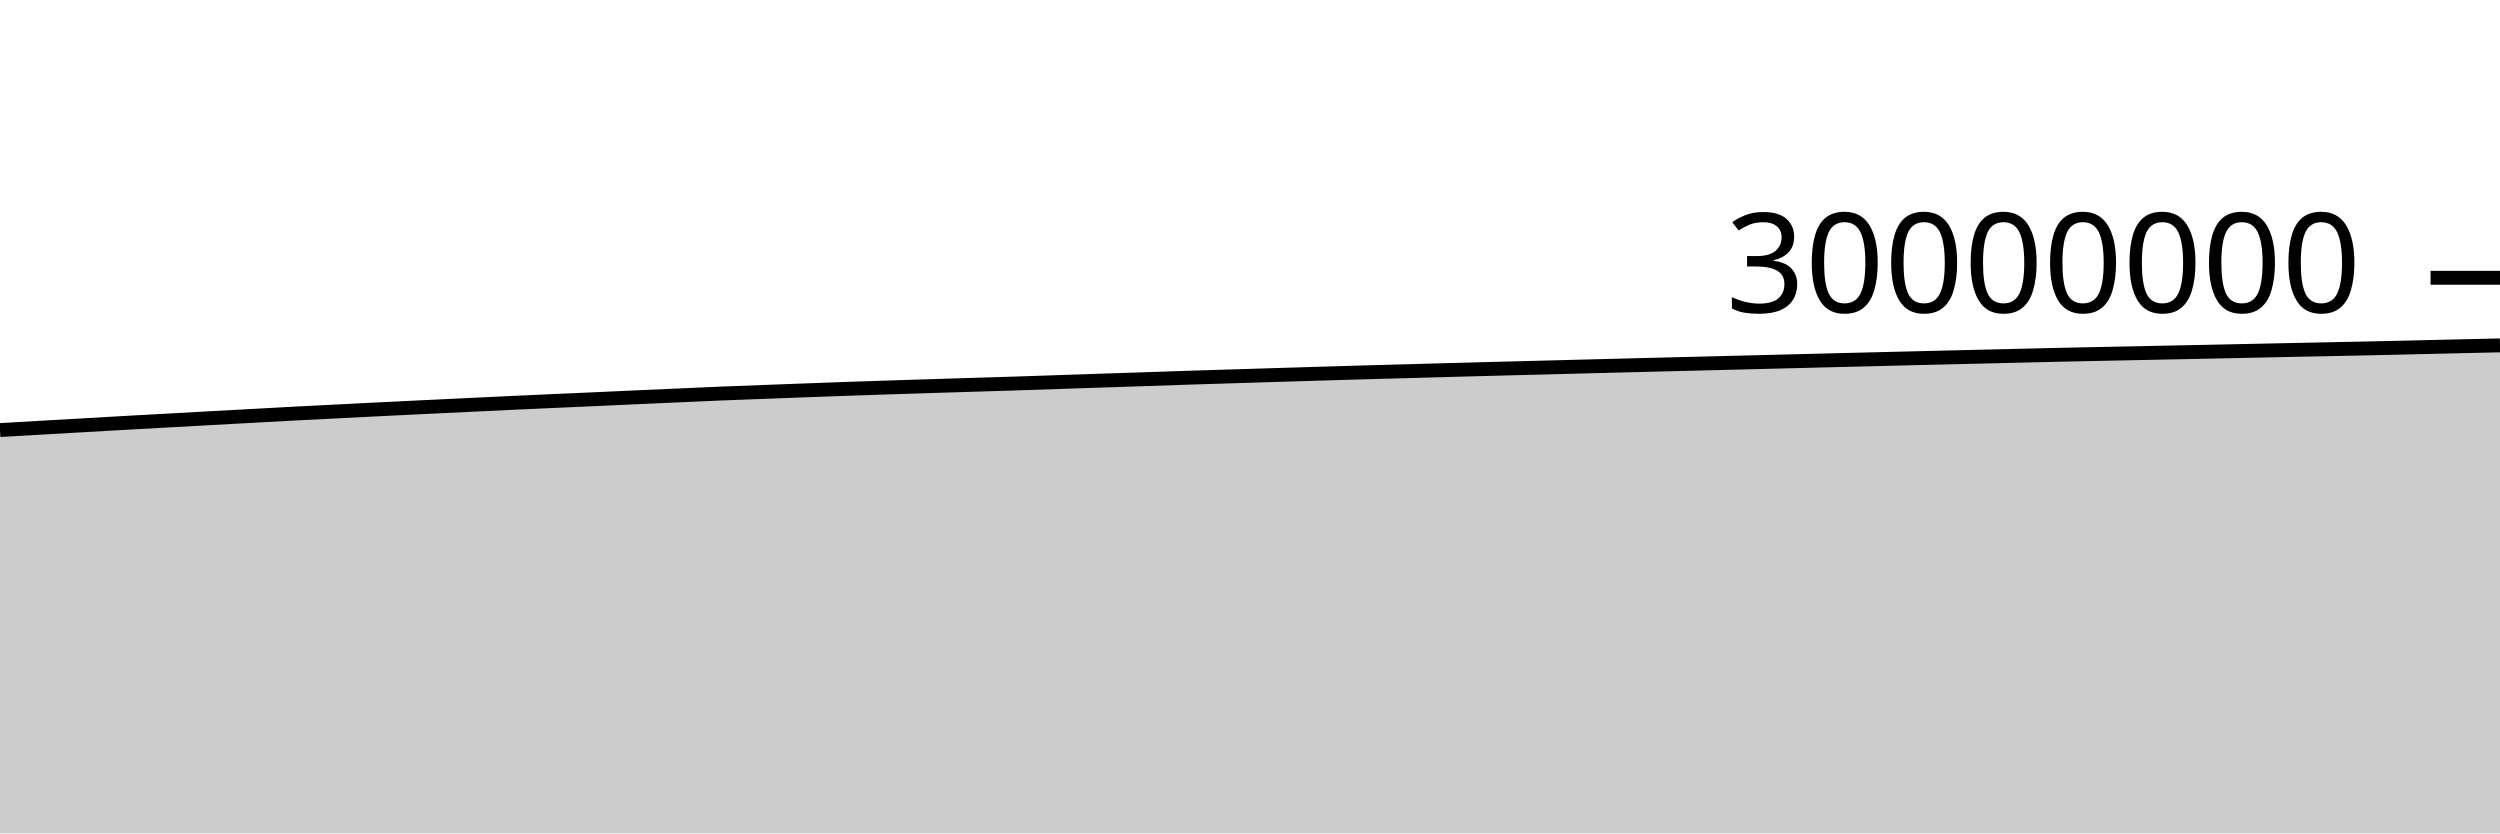
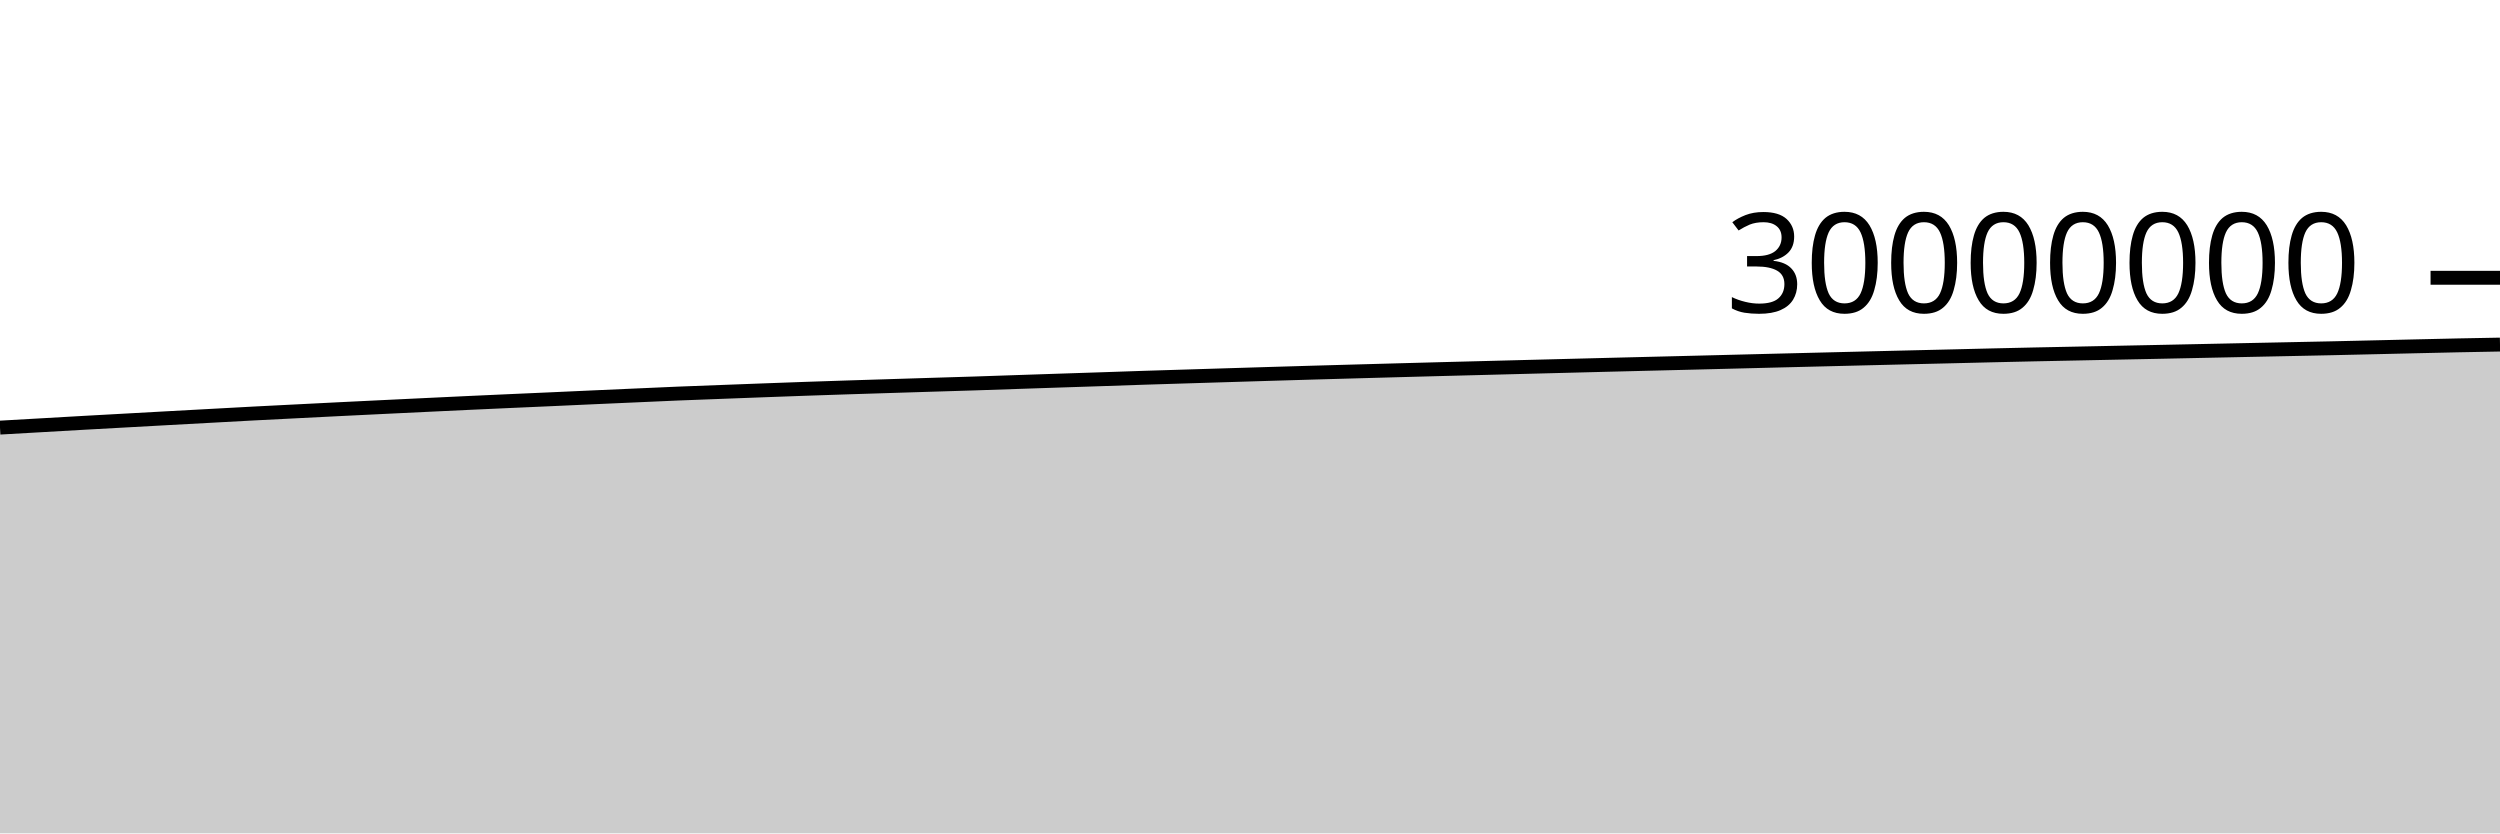
<svg xmlns="http://www.w3.org/2000/svg" viewBox="0 0 180 60">
  <g transform="translate(0,20)">
-     <path class="area" fill="rgba(0, 0, 0, 0.2)" d="M0,10.964C1.017,10.905,2.034,10.846,3.051,10.788C4.068,10.73,5.085,10.672,6.102,10.614C7.119,10.556,8.136,10.497,9.153,10.439C10.169,10.382,11.186,10.327,12.203,10.271C13.22,10.214,14.237,10.158,15.254,10.102C16.271,10.046,17.288,9.991,18.305,9.936C19.322,9.88,20.339,9.823,21.356,9.77C22.373,9.716,23.39,9.666,24.407,9.615C25.424,9.563,26.441,9.512,27.458,9.461C28.475,9.411,29.492,9.361,30.508,9.312C31.525,9.263,32.542,9.213,33.559,9.165C34.576,9.116,35.593,9.067,36.61,9.02C37.627,8.973,38.644,8.927,39.661,8.881C40.678,8.835,41.695,8.792,42.712,8.746C43.729,8.701,44.746,8.653,45.763,8.607C46.78,8.562,47.797,8.517,48.814,8.472C49.831,8.427,50.847,8.379,51.864,8.337C52.881,8.295,53.898,8.259,54.915,8.221C55.932,8.182,56.949,8.144,57.966,8.106C58.983,8.069,60,8.031,61.017,7.995C62.034,7.959,63.051,7.926,64.068,7.893C65.085,7.86,66.102,7.829,67.119,7.797C68.136,7.765,69.153,7.733,70.169,7.702C71.186,7.67,72.203,7.641,73.22,7.609C74.237,7.576,75.254,7.539,76.271,7.505C77.288,7.471,78.305,7.437,79.322,7.403C80.339,7.37,81.356,7.337,82.373,7.303C83.39,7.269,84.407,7.232,85.424,7.199C86.441,7.166,87.458,7.136,88.475,7.105C89.492,7.074,90.508,7.042,91.525,7.011C92.542,6.98,93.559,6.949,94.576,6.918C95.593,6.888,96.61,6.858,97.627,6.828C98.644,6.799,99.661,6.77,100.678,6.742C101.695,6.713,102.712,6.686,103.729,6.658C104.746,6.63,105.763,6.603,106.78,6.576C107.797,6.549,108.814,6.523,109.831,6.497C110.847,6.47,111.864,6.444,112.881,6.418C113.898,6.392,114.915,6.366,115.932,6.34C116.949,6.314,117.966,6.288,118.983,6.262C120,6.237,121.017,6.211,122.034,6.186C123.051,6.161,124.068,6.137,125.085,6.111C126.102,6.086,127.119,6.06,128.136,6.034C129.153,6.008,130.169,5.983,131.186,5.957C132.203,5.932,133.22,5.907,134.237,5.882C135.254,5.857,136.271,5.832,137.288,5.807C138.305,5.782,139.322,5.758,140.339,5.733C141.356,5.709,142.373,5.686,143.39,5.661C144.407,5.637,145.424,5.611,146.441,5.587C147.458,5.563,148.475,5.54,149.492,5.518C150.508,5.496,151.525,5.476,152.542,5.456C153.559,5.435,154.576,5.414,155.593,5.393C156.61,5.372,157.627,5.352,158.644,5.331C159.661,5.31,160.678,5.288,161.695,5.267C162.712,5.245,163.729,5.224,164.746,5.203C165.763,5.182,166.78,5.161,167.797,5.14C168.814,5.119,169.831,5.099,170.847,5.077C171.864,5.054,172.881,5.03,173.898,5.007C174.915,4.983,175.932,4.96,176.949,4.936C177.966,4.913,178.983,4.89,180,4.867L180,40C178.983,40,177.966,40,176.949,40C175.932,40,174.915,40,173.898,40C172.881,40,171.864,40,170.847,40C169.831,40,168.814,40,167.797,40C166.78,40,165.763,40,164.746,40C163.729,40,162.712,40,161.695,40C160.678,40,159.661,40,158.644,40C157.627,40,156.61,40,155.593,40C154.576,40,153.559,40,152.542,40C151.525,40,150.508,40,149.492,40C148.475,40,147.458,40,146.441,40C145.424,40,144.407,40,143.39,40C142.373,40,141.356,40,140.339,40C139.322,40,138.305,40,137.288,40C136.271,40,135.254,40,134.237,40C133.22,40,132.203,40,131.186,40C130.169,40,129.153,40,128.136,40C127.119,40,126.102,40,125.085,40C124.068,40,123.051,40,122.034,40C121.017,40,120,40,118.983,40C117.966,40,116.949,40,115.932,40C114.915,40,113.898,40,112.881,40C111.864,40,110.847,40,109.831,40C108.814,40,107.797,40,106.78,40C105.763,40,104.746,40,103.729,40C102.712,40,101.695,40,100.678,40C99.661,40,98.644,40,97.627,40C96.61,40,95.593,40,94.576,40C93.559,40,92.542,40,91.525,40C90.508,40,89.492,40,88.475,40C87.458,40,86.441,40,85.424,40C84.407,40,83.39,40,82.373,40C81.356,40,80.339,40,79.322,40C78.305,40,77.288,40,76.271,40C75.254,40,74.237,40,73.22,40C72.203,40,71.186,40,70.169,40C69.153,40,68.136,40,67.119,40C66.102,40,65.085,40,64.068,40C63.051,40,62.034,40,61.017,40C60,40,58.983,40,57.966,40C56.949,40,55.932,40,54.915,40C53.898,40,52.881,40,51.864,40C50.847,40,49.831,40,48.814,40C47.797,40,46.78,40,45.763,40C44.746,40,43.729,40,42.712,40C41.695,40,40.678,40,39.661,40C38.644,40,37.627,40,36.61,40C35.593,40,34.576,40,33.559,40C32.542,40,31.525,40,30.508,40C29.492,40,28.475,40,27.458,40C26.441,40,25.424,40,24.407,40C23.39,40,22.373,40,21.356,40C20.339,40,19.322,40,18.305,40C17.288,40,16.271,40,15.254,40C14.237,40,13.22,40,12.203,40C11.186,40,10.169,40,9.153,40C8.136,40,7.119,40,6.102,40C5.085,40,4.068,40,3.051,40C2.034,40,1.017,40,0,40Z" />
-     <path class="line" stroke="black" fill="none" d="M0,10.964C1.017,10.905,2.034,10.846,3.051,10.788C4.068,10.73,5.085,10.672,6.102,10.614C7.119,10.556,8.136,10.497,9.153,10.439C10.169,10.382,11.186,10.327,12.203,10.271C13.22,10.214,14.237,10.158,15.254,10.102C16.271,10.046,17.288,9.991,18.305,9.936C19.322,9.88,20.339,9.823,21.356,9.77C22.373,9.716,23.39,9.666,24.407,9.615C25.424,9.563,26.441,9.512,27.458,9.461C28.475,9.411,29.492,9.361,30.508,9.312C31.525,9.263,32.542,9.213,33.559,9.165C34.576,9.116,35.593,9.067,36.61,9.02C37.627,8.973,38.644,8.927,39.661,8.881C40.678,8.835,41.695,8.792,42.712,8.746C43.729,8.701,44.746,8.653,45.763,8.607C46.78,8.562,47.797,8.517,48.814,8.472C49.831,8.427,50.847,8.379,51.864,8.337C52.881,8.295,53.898,8.259,54.915,8.221C55.932,8.182,56.949,8.144,57.966,8.106C58.983,8.069,60,8.031,61.017,7.995C62.034,7.959,63.051,7.926,64.068,7.893C65.085,7.86,66.102,7.829,67.119,7.797C68.136,7.765,69.153,7.733,70.169,7.702C71.186,7.67,72.203,7.641,73.22,7.609C74.237,7.576,75.254,7.539,76.271,7.505C77.288,7.471,78.305,7.437,79.322,7.403C80.339,7.37,81.356,7.337,82.373,7.303C83.39,7.269,84.407,7.232,85.424,7.199C86.441,7.166,87.458,7.136,88.475,7.105C89.492,7.074,90.508,7.042,91.525,7.011C92.542,6.98,93.559,6.949,94.576,6.918C95.593,6.888,96.61,6.858,97.627,6.828C98.644,6.799,99.661,6.77,100.678,6.742C101.695,6.713,102.712,6.686,103.729,6.658C104.746,6.63,105.763,6.603,106.78,6.576C107.797,6.549,108.814,6.523,109.831,6.497C110.847,6.47,111.864,6.444,112.881,6.418C113.898,6.392,114.915,6.366,115.932,6.34C116.949,6.314,117.966,6.288,118.983,6.262C120,6.237,121.017,6.211,122.034,6.186C123.051,6.161,124.068,6.137,125.085,6.111C126.102,6.086,127.119,6.06,128.136,6.034C129.153,6.008,130.169,5.983,131.186,5.957C132.203,5.932,133.22,5.907,134.237,5.882C135.254,5.857,136.271,5.832,137.288,5.807C138.305,5.782,139.322,5.758,140.339,5.733C141.356,5.709,142.373,5.686,143.39,5.661C144.407,5.637,145.424,5.611,146.441,5.587C147.458,5.563,148.475,5.54,149.492,5.518C150.508,5.496,151.525,5.476,152.542,5.456C153.559,5.435,154.576,5.414,155.593,5.393C156.61,5.372,157.627,5.352,158.644,5.331C159.661,5.31,160.678,5.288,161.695,5.267C162.712,5.245,163.729,5.224,164.746,5.203C165.763,5.182,166.78,5.161,167.797,5.14C168.814,5.119,169.831,5.099,170.847,5.077C171.864,5.054,172.881,5.03,173.898,5.007C174.915,4.983,175.932,4.96,176.949,4.936C177.966,4.913,178.983,4.89,180,4.867" />
+     <path class="area" fill="rgba(0, 0, 0, 0.2)" d="M0,10.788C1.017,10.73,2.034,10.672,3.051,10.614C4.068,10.556,5.085,10.497,6.102,10.439C7.119,10.382,8.136,10.327,9.153,10.271C10.169,10.214,11.186,10.158,12.203,10.102C13.22,10.046,14.237,9.991,15.254,9.936C16.271,9.88,17.288,9.823,18.305,9.77C19.322,9.716,20.339,9.666,21.356,9.615C22.373,9.563,23.39,9.512,24.407,9.461C25.424,9.411,26.441,9.361,27.458,9.312C28.475,9.263,29.492,9.213,30.508,9.165C31.525,9.116,32.542,9.067,33.559,9.02C34.576,8.973,35.593,8.927,36.61,8.881C37.627,8.835,38.644,8.792,39.661,8.746C40.678,8.701,41.695,8.653,42.712,8.607C43.729,8.562,44.746,8.517,45.763,8.472C46.78,8.427,47.797,8.379,48.814,8.337C49.831,8.295,50.847,8.259,51.864,8.221C52.881,8.182,53.898,8.144,54.915,8.106C55.932,8.069,56.949,8.031,57.966,7.995C58.983,7.959,60,7.926,61.017,7.893C62.034,7.86,63.051,7.829,64.068,7.797C65.085,7.765,66.102,7.733,67.119,7.702C68.136,7.67,69.153,7.641,70.169,7.609C71.186,7.576,72.203,7.539,73.22,7.505C74.237,7.471,75.254,7.437,76.271,7.403C77.288,7.37,78.305,7.337,79.322,7.303C80.339,7.269,81.356,7.232,82.373,7.199C83.39,7.166,84.407,7.136,85.424,7.105C86.441,7.074,87.458,7.042,88.475,7.011C89.492,6.98,90.508,6.949,91.525,6.918C92.542,6.888,93.559,6.858,94.576,6.828C95.593,6.799,96.61,6.77,97.627,6.742C98.644,6.713,99.661,6.686,100.678,6.658C101.695,6.63,102.712,6.603,103.729,6.576C104.746,6.549,105.763,6.523,106.78,6.497C107.797,6.47,108.814,6.444,109.831,6.418C110.847,6.392,111.864,6.366,112.881,6.34C113.898,6.314,114.915,6.288,115.932,6.262C116.949,6.237,117.966,6.211,118.983,6.186C120,6.161,121.017,6.137,122.034,6.111C123.051,6.086,124.068,6.06,125.085,6.034C126.102,6.008,127.119,5.983,128.136,5.957C129.153,5.932,130.169,5.907,131.186,5.882C132.203,5.857,133.22,5.832,134.237,5.807C135.254,5.782,136.271,5.758,137.288,5.733C138.305,5.709,139.322,5.686,140.339,5.661C141.356,5.637,142.373,5.611,143.39,5.587C144.407,5.563,145.424,5.54,146.441,5.518C147.458,5.496,148.475,5.476,149.492,5.456C150.508,5.435,151.525,5.414,152.542,5.393C153.559,5.372,154.576,5.352,155.593,5.331C156.61,5.31,157.627,5.288,158.644,5.267C159.661,5.245,160.678,5.224,161.695,5.203C162.712,5.182,163.729,5.161,164.746,5.14C165.763,5.119,166.78,5.099,167.797,5.077C168.814,5.054,169.831,5.03,170.847,5.007C171.864,4.983,172.881,4.96,173.898,4.936C174.915,4.913,175.932,4.888,176.949,4.867C177.966,4.845,178.983,4.827,180,4.809L180,40C178.983,40,177.966,40,176.949,40C175.932,40,174.915,40,173.898,40C172.881,40,171.864,40,170.847,40C169.831,40,168.814,40,167.797,40C166.78,40,165.763,40,164.746,40C163.729,40,162.712,40,161.695,40C160.678,40,159.661,40,158.644,40C157.627,40,156.61,40,155.593,40C154.576,40,153.559,40,152.542,40C151.525,40,150.508,40,149.492,40C148.475,40,147.458,40,146.441,40C145.424,40,144.407,40,143.39,40C142.373,40,141.356,40,140.339,40C139.322,40,138.305,40,137.288,40C136.271,40,135.254,40,134.237,40C133.22,40,132.203,40,131.186,40C130.169,40,129.153,40,128.136,40C127.119,40,126.102,40,125.085,40C124.068,40,123.051,40,122.034,40C121.017,40,120,40,118.983,40C117.966,40,116.949,40,115.932,40C114.915,40,113.898,40,112.881,40C111.864,40,110.847,40,109.831,40C108.814,40,107.797,40,106.78,40C105.763,40,104.746,40,103.729,40C102.712,40,101.695,40,100.678,40C99.661,40,98.644,40,97.627,40C96.61,40,95.593,40,94.576,40C93.559,40,92.542,40,91.525,40C90.508,40,89.492,40,88.475,40C87.458,40,86.441,40,85.424,40C84.407,40,83.39,40,82.373,40C81.356,40,80.339,40,79.322,40C78.305,40,77.288,40,76.271,40C75.254,40,74.237,40,73.22,40C72.203,40,71.186,40,70.169,40C69.153,40,68.136,40,67.119,40C66.102,40,65.085,40,64.068,40C63.051,40,62.034,40,61.017,40C60,40,58.983,40,57.966,40C56.949,40,55.932,40,54.915,40C53.898,40,52.881,40,51.864,40C50.847,40,49.831,40,48.814,40C47.797,40,46.78,40,45.763,40C44.746,40,43.729,40,42.712,40C41.695,40,40.678,40,39.661,40C38.644,40,37.627,40,36.61,40C35.593,40,34.576,40,33.559,40C32.542,40,31.525,40,30.508,40C29.492,40,28.475,40,27.458,40C26.441,40,25.424,40,24.407,40C23.39,40,22.373,40,21.356,40C20.339,40,19.322,40,18.305,40C17.288,40,16.271,40,15.254,40C14.237,40,13.22,40,12.203,40C11.186,40,10.169,40,9.153,40C8.136,40,7.119,40,6.102,40C5.085,40,4.068,40,3.051,40C2.034,40,1.017,40,0,40Z" />
+     <path class="line" stroke="black" fill="none" d="M0,10.788C1.017,10.73,2.034,10.672,3.051,10.614C4.068,10.556,5.085,10.497,6.102,10.439C7.119,10.382,8.136,10.327,9.153,10.271C10.169,10.214,11.186,10.158,12.203,10.102C13.22,10.046,14.237,9.991,15.254,9.936C16.271,9.88,17.288,9.823,18.305,9.77C19.322,9.716,20.339,9.666,21.356,9.615C22.373,9.563,23.39,9.512,24.407,9.461C25.424,9.411,26.441,9.361,27.458,9.312C28.475,9.263,29.492,9.213,30.508,9.165C31.525,9.116,32.542,9.067,33.559,9.02C34.576,8.973,35.593,8.927,36.61,8.881C37.627,8.835,38.644,8.792,39.661,8.746C40.678,8.701,41.695,8.653,42.712,8.607C43.729,8.562,44.746,8.517,45.763,8.472C46.78,8.427,47.797,8.379,48.814,8.337C49.831,8.295,50.847,8.259,51.864,8.221C52.881,8.182,53.898,8.144,54.915,8.106C55.932,8.069,56.949,8.031,57.966,7.995C58.983,7.959,60,7.926,61.017,7.893C62.034,7.86,63.051,7.829,64.068,7.797C65.085,7.765,66.102,7.733,67.119,7.702C68.136,7.67,69.153,7.641,70.169,7.609C71.186,7.576,72.203,7.539,73.22,7.505C74.237,7.471,75.254,7.437,76.271,7.403C77.288,7.37,78.305,7.337,79.322,7.303C80.339,7.269,81.356,7.232,82.373,7.199C83.39,7.166,84.407,7.136,85.424,7.105C86.441,7.074,87.458,7.042,88.475,7.011C89.492,6.98,90.508,6.949,91.525,6.918C92.542,6.888,93.559,6.858,94.576,6.828C95.593,6.799,96.61,6.77,97.627,6.742C98.644,6.713,99.661,6.686,100.678,6.658C101.695,6.63,102.712,6.603,103.729,6.576C104.746,6.549,105.763,6.523,106.78,6.497C107.797,6.47,108.814,6.444,109.831,6.418C110.847,6.392,111.864,6.366,112.881,6.34C113.898,6.314,114.915,6.288,115.932,6.262C116.949,6.237,117.966,6.211,118.983,6.186C120,6.161,121.017,6.137,122.034,6.111C123.051,6.086,124.068,6.06,125.085,6.034C126.102,6.008,127.119,5.983,128.136,5.957C129.153,5.932,130.169,5.907,131.186,5.882C132.203,5.857,133.22,5.832,134.237,5.807C135.254,5.782,136.271,5.758,137.288,5.733C138.305,5.709,139.322,5.686,140.339,5.661C141.356,5.637,142.373,5.611,143.39,5.587C144.407,5.563,145.424,5.54,146.441,5.518C147.458,5.496,148.475,5.476,149.492,5.456C150.508,5.435,151.525,5.414,152.542,5.393C153.559,5.372,154.576,5.352,155.593,5.331C156.61,5.31,157.627,5.288,158.644,5.267C159.661,5.245,160.678,5.224,161.695,5.203C162.712,5.182,163.729,5.161,164.746,5.14C165.763,5.119,166.78,5.099,167.797,5.077C168.814,5.054,169.831,5.03,170.847,5.007C171.864,4.983,172.881,4.96,173.898,4.936C174.915,4.913,175.932,4.888,176.949,4.867C177.966,4.845,178.983,4.827,180,4.809" />
    <path class="axis-ceiling" stroke-width="1" stroke="black" fill="none" d="M175,0L180,0" />
    <text class="axis-ceiling-label" font-family="sans-serif" text-anchor="end" font-size="10px" x="170" y="2.5">30000000</text>
  </g>
</svg>
